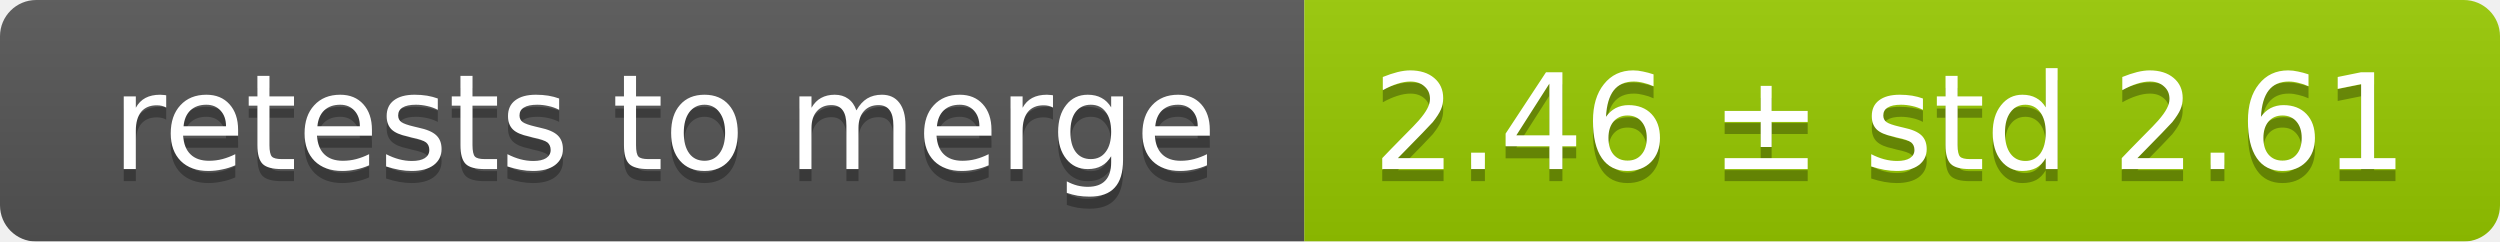
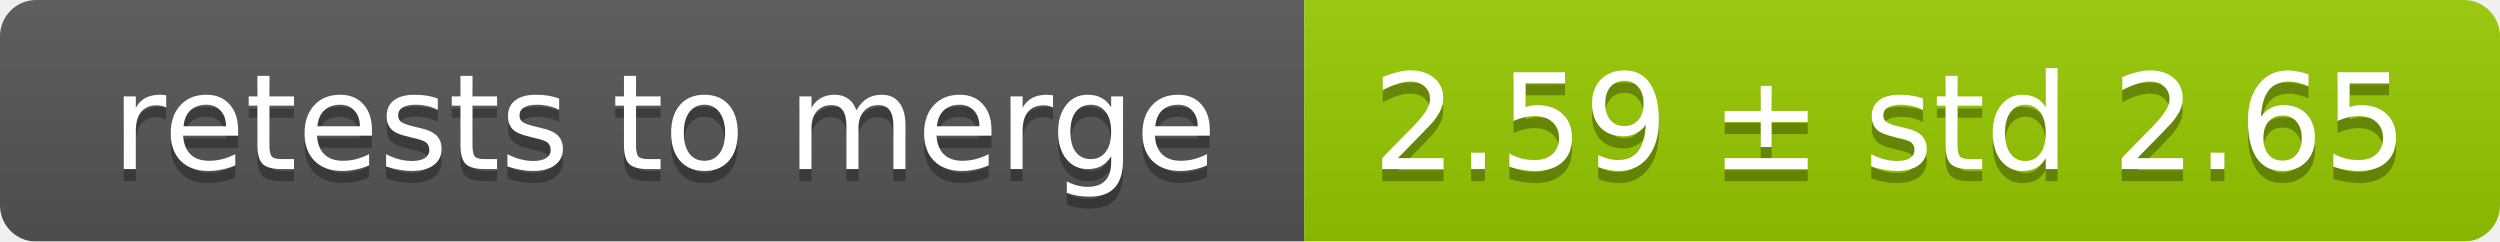
<svg xmlns="http://www.w3.org/2000/svg" width="207" height="20">
  <linearGradient id="smooth" x2="0" y2="100%">
    <stop offset="0" stop-color="#bbb" stop-opacity=".1" />
    <stop offset="1" stop-opacity=".1" />
  </linearGradient>
  <mask id="round">
    <rect width="207" height="20" rx="3" fill="#fff" />
  </mask>
  <g mask="url(#round)">
    <rect width="108" height="20" fill="#555" />
    <rect x="108" width="99" height="20" fill="#97ca00" />
    <rect width="207" height="20" fill="url(#smooth)" />
  </g>
  <g fill="#fff" text-anchor="middle" font-family="DejaVu Sans,Verdana,Geneva,sans-serif" font-size="11">
    <text x="55" y="15" fill="#010101" fill-opacity=".3">retests to merge</text>
    <text x="55" y="14">retests to merge</text>
-     <text x="156.5" y="15" fill="#010101" fill-opacity=".3">2.46 ± std 2.61</text>
-     <text x="156.5" y="14">2.46 ± std 2.61</text>
+     <text x="156.5" y="15" fill="#010101" fill-opacity=".3">2.59 ± std 2.65</text>
+     <text x="156.5" y="14">2.59 ± std 2.65</text>
  </g>
</svg>
